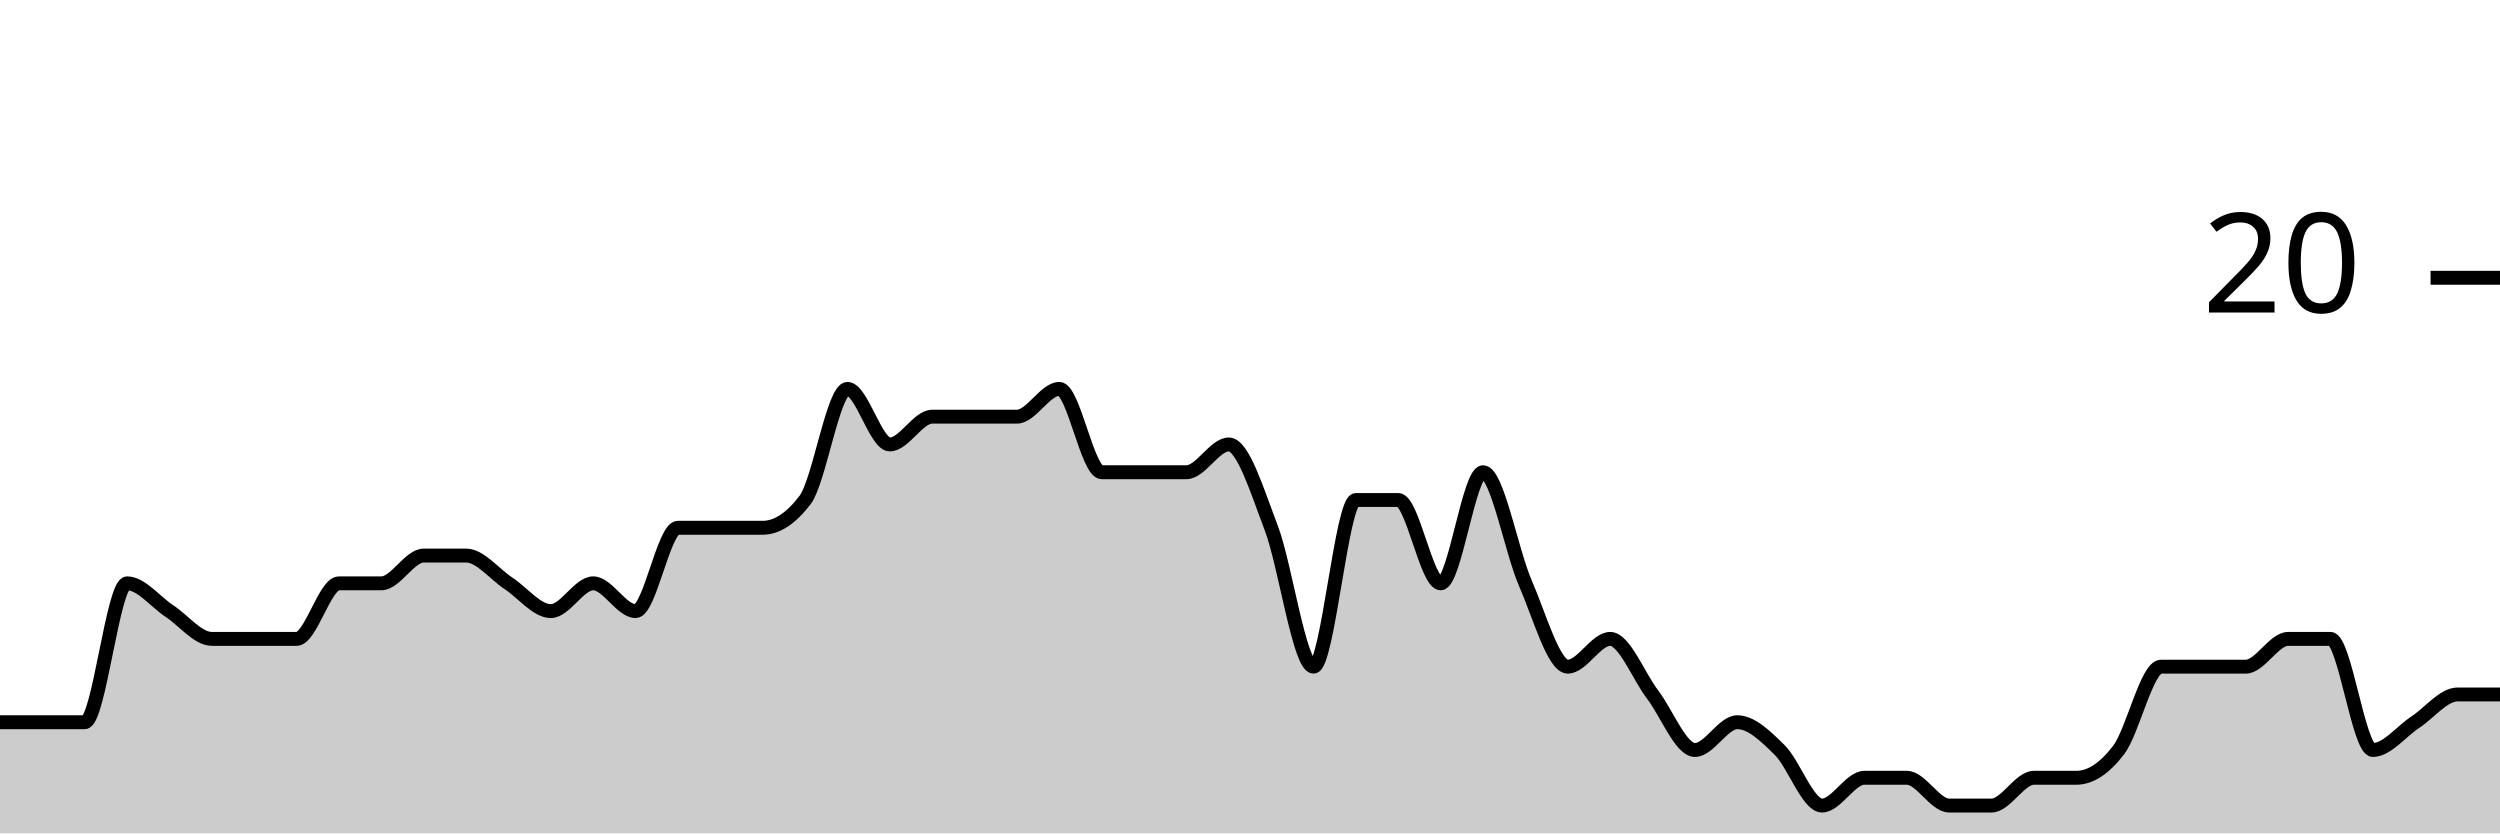
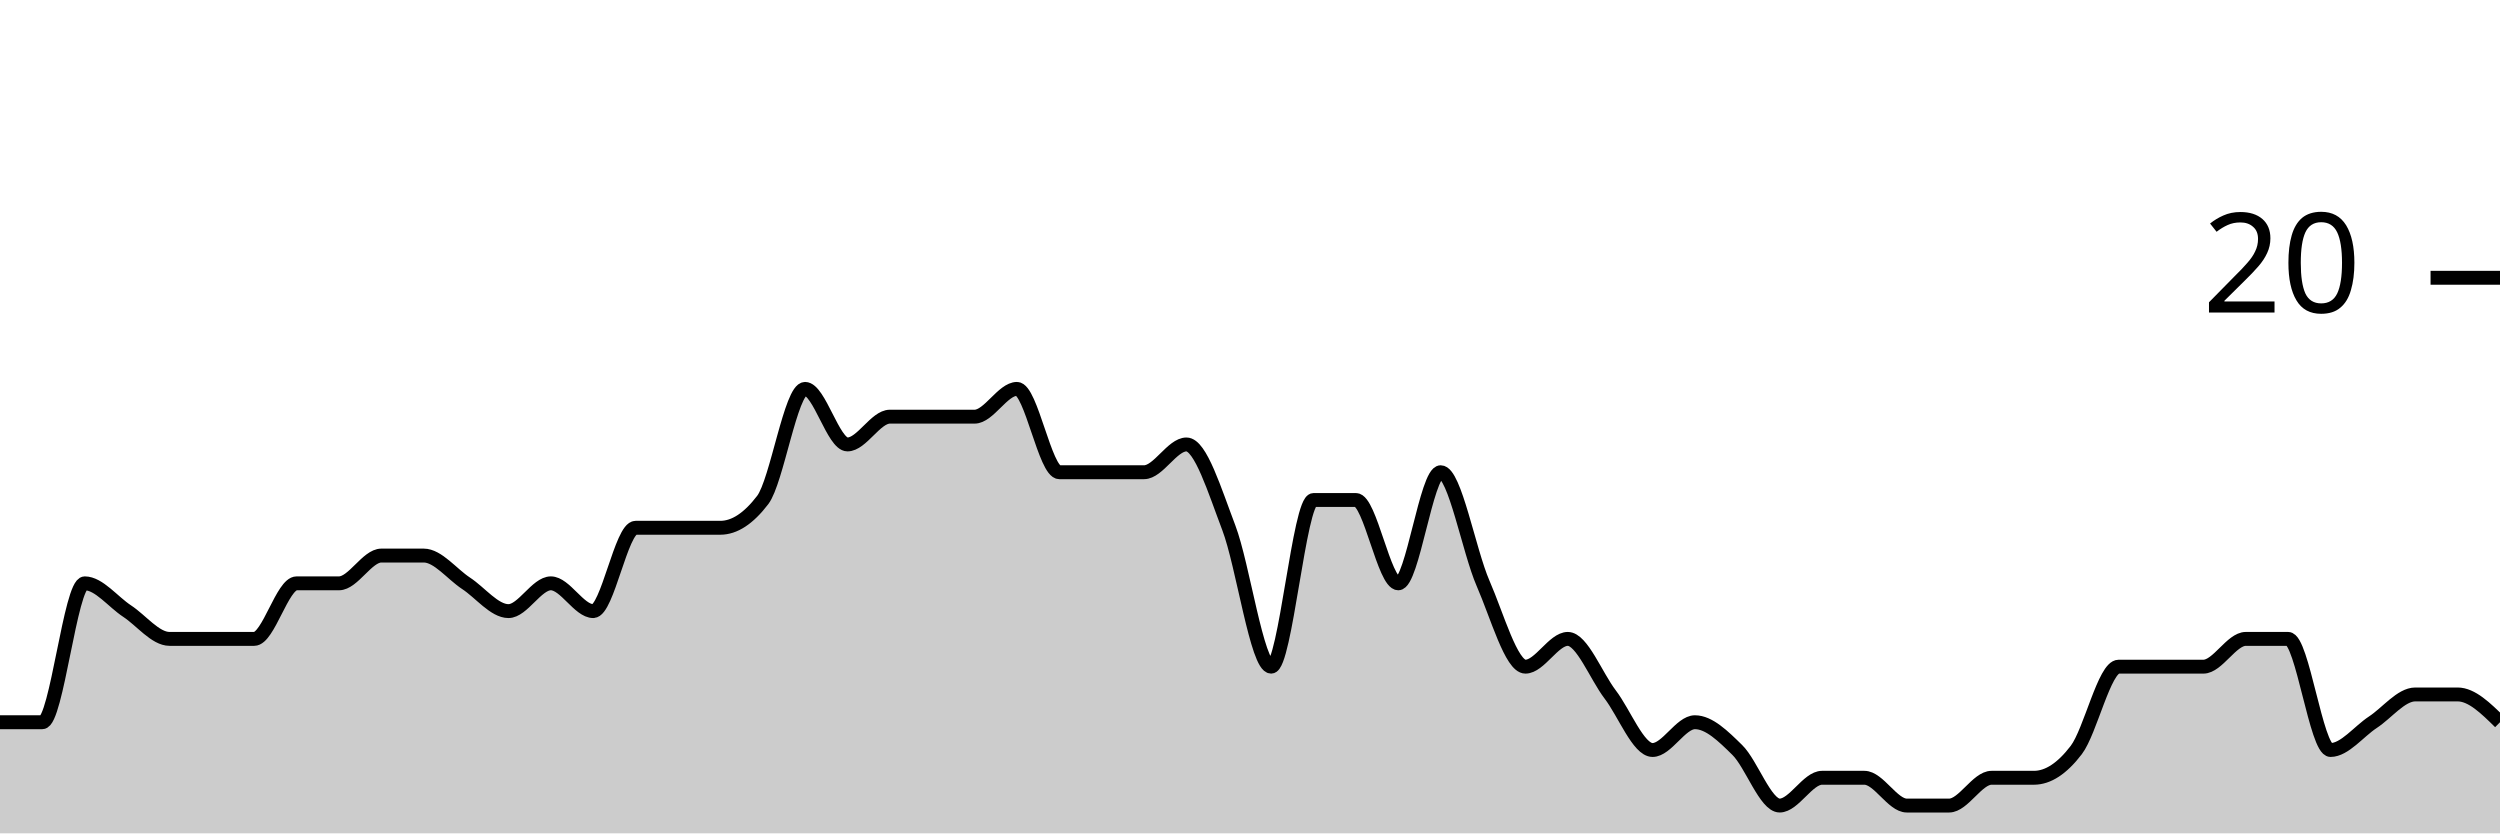
<svg xmlns="http://www.w3.org/2000/svg" viewBox="0 0 180 60">
  <g transform="translate(0,20)">
-     <path class="area" fill="rgba(0, 0, 0, 0.2)" d="M0,32C1.017,32,2.034,32,3.051,32C4.068,32,5.085,32,6.102,32C7.119,32,8.136,22,9.153,22C10.169,22,11.186,23.333,12.203,24C13.22,24.667,14.237,26,15.254,26C16.271,26,17.288,26,18.305,26C19.322,26,20.339,26,21.356,26C22.373,26,23.39,22,24.407,22C25.424,22,26.441,22,27.458,22C28.475,22,29.492,20,30.508,20C31.525,20,32.542,20,33.559,20C34.576,20,35.593,21.333,36.61,22C37.627,22.667,38.644,24,39.661,24C40.678,24,41.695,22,42.712,22C43.729,22,44.746,24,45.763,24C46.78,24,47.797,18,48.814,18C49.831,18,50.847,18,51.864,18C52.881,18,53.898,18,54.915,18C55.932,18,56.949,17.333,57.966,16C58.983,14.667,60,8,61.017,8C62.034,8,63.051,12,64.068,12C65.085,12,66.102,10,67.119,10C68.136,10,69.153,10,70.169,10C71.186,10,72.203,10,73.22,10C74.237,10,75.254,8,76.271,8C77.288,8,78.305,14,79.322,14C80.339,14,81.356,14,82.373,14C83.39,14,84.407,14,85.424,14C86.441,14,87.458,12,88.475,12C89.492,12,90.508,15.333,91.525,18C92.542,20.667,93.559,28,94.576,28C95.593,28,96.61,16,97.627,16C98.644,16,99.661,16,100.678,16C101.695,16,102.712,22,103.729,22C104.746,22,105.763,14,106.78,14C107.797,14,108.814,19.667,109.831,22C110.847,24.333,111.864,28,112.881,28C113.898,28,114.915,26,115.932,26C116.949,26,117.966,28.667,118.983,30C120,31.333,121.017,34,122.034,34C123.051,34,124.068,32,125.085,32C126.102,32,127.119,33,128.136,34C129.153,35,130.169,38,131.186,38C132.203,38,133.22,36,134.237,36C135.254,36,136.271,36,137.288,36C138.305,36,139.322,38,140.339,38C141.356,38,142.373,38,143.39,38C144.407,38,145.424,36,146.441,36C147.458,36,148.475,36,149.492,36C150.508,36,151.525,35.333,152.542,34C153.559,32.667,154.576,28,155.593,28C156.61,28,157.627,28,158.644,28C159.661,28,160.678,28,161.695,28C162.712,28,163.729,26,164.746,26C165.763,26,166.78,26,167.797,26C168.814,26,169.831,34,170.847,34C171.864,34,172.881,32.667,173.898,32C174.915,31.333,175.932,30,176.949,30C177.966,30,178.983,30,180,30L180,40C178.983,40,177.966,40,176.949,40C175.932,40,174.915,40,173.898,40C172.881,40,171.864,40,170.847,40C169.831,40,168.814,40,167.797,40C166.78,40,165.763,40,164.746,40C163.729,40,162.712,40,161.695,40C160.678,40,159.661,40,158.644,40C157.627,40,156.61,40,155.593,40C154.576,40,153.559,40,152.542,40C151.525,40,150.508,40,149.492,40C148.475,40,147.458,40,146.441,40C145.424,40,144.407,40,143.39,40C142.373,40,141.356,40,140.339,40C139.322,40,138.305,40,137.288,40C136.271,40,135.254,40,134.237,40C133.22,40,132.203,40,131.186,40C130.169,40,129.153,40,128.136,40C127.119,40,126.102,40,125.085,40C124.068,40,123.051,40,122.034,40C121.017,40,120,40,118.983,40C117.966,40,116.949,40,115.932,40C114.915,40,113.898,40,112.881,40C111.864,40,110.847,40,109.831,40C108.814,40,107.797,40,106.78,40C105.763,40,104.746,40,103.729,40C102.712,40,101.695,40,100.678,40C99.661,40,98.644,40,97.627,40C96.61,40,95.593,40,94.576,40C93.559,40,92.542,40,91.525,40C90.508,40,89.492,40,88.475,40C87.458,40,86.441,40,85.424,40C84.407,40,83.39,40,82.373,40C81.356,40,80.339,40,79.322,40C78.305,40,77.288,40,76.271,40C75.254,40,74.237,40,73.22,40C72.203,40,71.186,40,70.169,40C69.153,40,68.136,40,67.119,40C66.102,40,65.085,40,64.068,40C63.051,40,62.034,40,61.017,40C60,40,58.983,40,57.966,40C56.949,40,55.932,40,54.915,40C53.898,40,52.881,40,51.864,40C50.847,40,49.831,40,48.814,40C47.797,40,46.78,40,45.763,40C44.746,40,43.729,40,42.712,40C41.695,40,40.678,40,39.661,40C38.644,40,37.627,40,36.61,40C35.593,40,34.576,40,33.559,40C32.542,40,31.525,40,30.508,40C29.492,40,28.475,40,27.458,40C26.441,40,25.424,40,24.407,40C23.39,40,22.373,40,21.356,40C20.339,40,19.322,40,18.305,40C17.288,40,16.271,40,15.254,40C14.237,40,13.22,40,12.203,40C11.186,40,10.169,40,9.153,40C8.136,40,7.119,40,6.102,40C5.085,40,4.068,40,3.051,40C2.034,40,1.017,40,0,40Z" />
-     <path class="line" stroke="black" fill="none" d="M0,32C1.017,32,2.034,32,3.051,32C4.068,32,5.085,32,6.102,32C7.119,32,8.136,22,9.153,22C10.169,22,11.186,23.333,12.203,24C13.22,24.667,14.237,26,15.254,26C16.271,26,17.288,26,18.305,26C19.322,26,20.339,26,21.356,26C22.373,26,23.39,22,24.407,22C25.424,22,26.441,22,27.458,22C28.475,22,29.492,20,30.508,20C31.525,20,32.542,20,33.559,20C34.576,20,35.593,21.333,36.61,22C37.627,22.667,38.644,24,39.661,24C40.678,24,41.695,22,42.712,22C43.729,22,44.746,24,45.763,24C46.78,24,47.797,18,48.814,18C49.831,18,50.847,18,51.864,18C52.881,18,53.898,18,54.915,18C55.932,18,56.949,17.333,57.966,16C58.983,14.667,60,8,61.017,8C62.034,8,63.051,12,64.068,12C65.085,12,66.102,10,67.119,10C68.136,10,69.153,10,70.169,10C71.186,10,72.203,10,73.22,10C74.237,10,75.254,8,76.271,8C77.288,8,78.305,14,79.322,14C80.339,14,81.356,14,82.373,14C83.39,14,84.407,14,85.424,14C86.441,14,87.458,12,88.475,12C89.492,12,90.508,15.333,91.525,18C92.542,20.667,93.559,28,94.576,28C95.593,28,96.61,16,97.627,16C98.644,16,99.661,16,100.678,16C101.695,16,102.712,22,103.729,22C104.746,22,105.763,14,106.78,14C107.797,14,108.814,19.667,109.831,22C110.847,24.333,111.864,28,112.881,28C113.898,28,114.915,26,115.932,26C116.949,26,117.966,28.667,118.983,30C120,31.333,121.017,34,122.034,34C123.051,34,124.068,32,125.085,32C126.102,32,127.119,33,128.136,34C129.153,35,130.169,38,131.186,38C132.203,38,133.22,36,134.237,36C135.254,36,136.271,36,137.288,36C138.305,36,139.322,38,140.339,38C141.356,38,142.373,38,143.39,38C144.407,38,145.424,36,146.441,36C147.458,36,148.475,36,149.492,36C150.508,36,151.525,35.333,152.542,34C153.559,32.667,154.576,28,155.593,28C156.61,28,157.627,28,158.644,28C159.661,28,160.678,28,161.695,28C162.712,28,163.729,26,164.746,26C165.763,26,166.78,26,167.797,26C168.814,26,169.831,34,170.847,34C171.864,34,172.881,32.667,173.898,32C174.915,31.333,175.932,30,176.949,30C177.966,30,178.983,30,180,30" />
+     <path class="area" fill="rgba(0, 0, 0, 0.2)" d="M0,32C1.017,32,2.034,32,3.051,32C4.068,32,5.085,22,6.102,22C7.119,22,8.136,23.333,9.153,24C10.169,24.667,11.186,26,12.203,26C13.22,26,14.237,26,15.254,26C16.271,26,17.288,26,18.305,26C19.322,26,20.339,22,21.356,22C22.373,22,23.39,22,24.407,22C25.424,22,26.441,20,27.458,20C28.475,20,29.492,20,30.508,20C31.525,20,32.542,21.333,33.559,22C34.576,22.667,35.593,24,36.61,24C37.627,24,38.644,22,39.661,22C40.678,22,41.695,24,42.712,24C43.729,24,44.746,18,45.763,18C46.78,18,47.797,18,48.814,18C49.831,18,50.847,18,51.864,18C52.881,18,53.898,17.333,54.915,16C55.932,14.667,56.949,8,57.966,8C58.983,8,60,12,61.017,12C62.034,12,63.051,10,64.068,10C65.085,10,66.102,10,67.119,10C68.136,10,69.153,10,70.169,10C71.186,10,72.203,8,73.22,8C74.237,8,75.254,14,76.271,14C77.288,14,78.305,14,79.322,14C80.339,14,81.356,14,82.373,14C83.39,14,84.407,12,85.424,12C86.441,12,87.458,15.333,88.475,18C89.492,20.667,90.508,28,91.525,28C92.542,28,93.559,16,94.576,16C95.593,16,96.61,16,97.627,16C98.644,16,99.661,22,100.678,22C101.695,22,102.712,14,103.729,14C104.746,14,105.763,19.667,106.78,22C107.797,24.333,108.814,28,109.831,28C110.847,28,111.864,26,112.881,26C113.898,26,114.915,28.667,115.932,30C116.949,31.333,117.966,34,118.983,34C120,34,121.017,32,122.034,32C123.051,32,124.068,33,125.085,34C126.102,35,127.119,38,128.136,38C129.153,38,130.169,36,131.186,36C132.203,36,133.22,36,134.237,36C135.254,36,136.271,38,137.288,38C138.305,38,139.322,38,140.339,38C141.356,38,142.373,36,143.39,36C144.407,36,145.424,36,146.441,36C147.458,36,148.475,35.333,149.492,34C150.508,32.667,151.525,28,152.542,28C153.559,28,154.576,28,155.593,28C156.61,28,157.627,28,158.644,28C159.661,28,160.678,26,161.695,26C162.712,26,163.729,26,164.746,26C165.763,26,166.78,34,167.797,34C168.814,34,169.831,32.667,170.847,32C171.864,31.333,172.881,30,173.898,30C174.915,30,175.932,30,176.949,30C177.966,30,178.983,31,180,32L180,40C178.983,40,177.966,40,176.949,40C175.932,40,174.915,40,173.898,40C172.881,40,171.864,40,170.847,40C169.831,40,168.814,40,167.797,40C166.78,40,165.763,40,164.746,40C163.729,40,162.712,40,161.695,40C160.678,40,159.661,40,158.644,40C157.627,40,156.61,40,155.593,40C154.576,40,153.559,40,152.542,40C151.525,40,150.508,40,149.492,40C148.475,40,147.458,40,146.441,40C145.424,40,144.407,40,143.39,40C142.373,40,141.356,40,140.339,40C139.322,40,138.305,40,137.288,40C136.271,40,135.254,40,134.237,40C133.22,40,132.203,40,131.186,40C130.169,40,129.153,40,128.136,40C127.119,40,126.102,40,125.085,40C124.068,40,123.051,40,122.034,40C121.017,40,120,40,118.983,40C117.966,40,116.949,40,115.932,40C114.915,40,113.898,40,112.881,40C111.864,40,110.847,40,109.831,40C108.814,40,107.797,40,106.78,40C105.763,40,104.746,40,103.729,40C102.712,40,101.695,40,100.678,40C99.661,40,98.644,40,97.627,40C96.61,40,95.593,40,94.576,40C93.559,40,92.542,40,91.525,40C90.508,40,89.492,40,88.475,40C87.458,40,86.441,40,85.424,40C84.407,40,83.39,40,82.373,40C81.356,40,80.339,40,79.322,40C78.305,40,77.288,40,76.271,40C75.254,40,74.237,40,73.22,40C72.203,40,71.186,40,70.169,40C69.153,40,68.136,40,67.119,40C66.102,40,65.085,40,64.068,40C63.051,40,62.034,40,61.017,40C60,40,58.983,40,57.966,40C56.949,40,55.932,40,54.915,40C53.898,40,52.881,40,51.864,40C50.847,40,49.831,40,48.814,40C47.797,40,46.78,40,45.763,40C44.746,40,43.729,40,42.712,40C41.695,40,40.678,40,39.661,40C38.644,40,37.627,40,36.61,40C35.593,40,34.576,40,33.559,40C32.542,40,31.525,40,30.508,40C29.492,40,28.475,40,27.458,40C26.441,40,25.424,40,24.407,40C23.39,40,22.373,40,21.356,40C20.339,40,19.322,40,18.305,40C17.288,40,16.271,40,15.254,40C14.237,40,13.22,40,12.203,40C11.186,40,10.169,40,9.153,40C8.136,40,7.119,40,6.102,40C5.085,40,4.068,40,3.051,40C2.034,40,1.017,40,0,40Z" />
+     <path class="line" stroke="black" fill="none" d="M0,32C1.017,32,2.034,32,3.051,32C4.068,32,5.085,22,6.102,22C7.119,22,8.136,23.333,9.153,24C10.169,24.667,11.186,26,12.203,26C13.22,26,14.237,26,15.254,26C16.271,26,17.288,26,18.305,26C19.322,26,20.339,22,21.356,22C22.373,22,23.39,22,24.407,22C25.424,22,26.441,20,27.458,20C28.475,20,29.492,20,30.508,20C31.525,20,32.542,21.333,33.559,22C34.576,22.667,35.593,24,36.61,24C37.627,24,38.644,22,39.661,22C40.678,22,41.695,24,42.712,24C43.729,24,44.746,18,45.763,18C46.78,18,47.797,18,48.814,18C49.831,18,50.847,18,51.864,18C52.881,18,53.898,17.333,54.915,16C55.932,14.667,56.949,8,57.966,8C58.983,8,60,12,61.017,12C62.034,12,63.051,10,64.068,10C65.085,10,66.102,10,67.119,10C68.136,10,69.153,10,70.169,10C71.186,10,72.203,8,73.22,8C74.237,8,75.254,14,76.271,14C77.288,14,78.305,14,79.322,14C80.339,14,81.356,14,82.373,14C83.39,14,84.407,12,85.424,12C86.441,12,87.458,15.333,88.475,18C89.492,20.667,90.508,28,91.525,28C92.542,28,93.559,16,94.576,16C95.593,16,96.61,16,97.627,16C98.644,16,99.661,22,100.678,22C101.695,22,102.712,14,103.729,14C104.746,14,105.763,19.667,106.78,22C107.797,24.333,108.814,28,109.831,28C110.847,28,111.864,26,112.881,26C113.898,26,114.915,28.667,115.932,30C116.949,31.333,117.966,34,118.983,34C120,34,121.017,32,122.034,32C123.051,32,124.068,33,125.085,34C126.102,35,127.119,38,128.136,38C129.153,38,130.169,36,131.186,36C132.203,36,133.22,36,134.237,36C135.254,36,136.271,38,137.288,38C138.305,38,139.322,38,140.339,38C141.356,38,142.373,36,143.39,36C144.407,36,145.424,36,146.441,36C147.458,36,148.475,35.333,149.492,34C150.508,32.667,151.525,28,152.542,28C153.559,28,154.576,28,155.593,28C156.61,28,157.627,28,158.644,28C159.661,28,160.678,26,161.695,26C162.712,26,163.729,26,164.746,26C165.763,26,166.78,34,167.797,34C168.814,34,169.831,32.667,170.847,32C171.864,31.333,172.881,30,173.898,30C174.915,30,175.932,30,176.949,30C177.966,30,178.983,31,180,32" />
    <path class="axis-ceiling" stroke-width="1" stroke="black" fill="none" d="M175,0L180,0" />
    <text class="axis-ceiling-label" font-family="sans-serif" text-anchor="end" font-size="10px" x="170" y="2.5">20</text>
  </g>
</svg>
